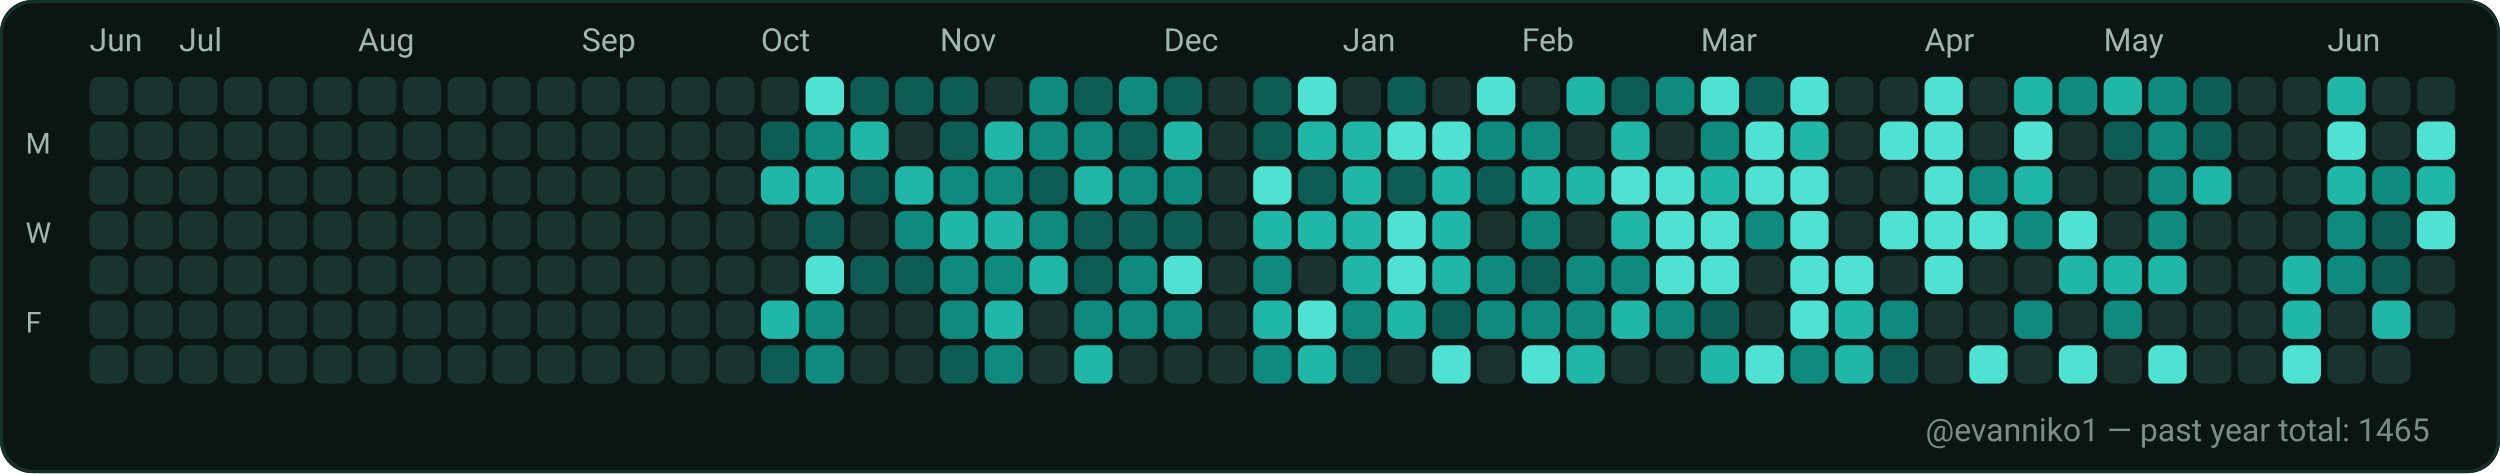
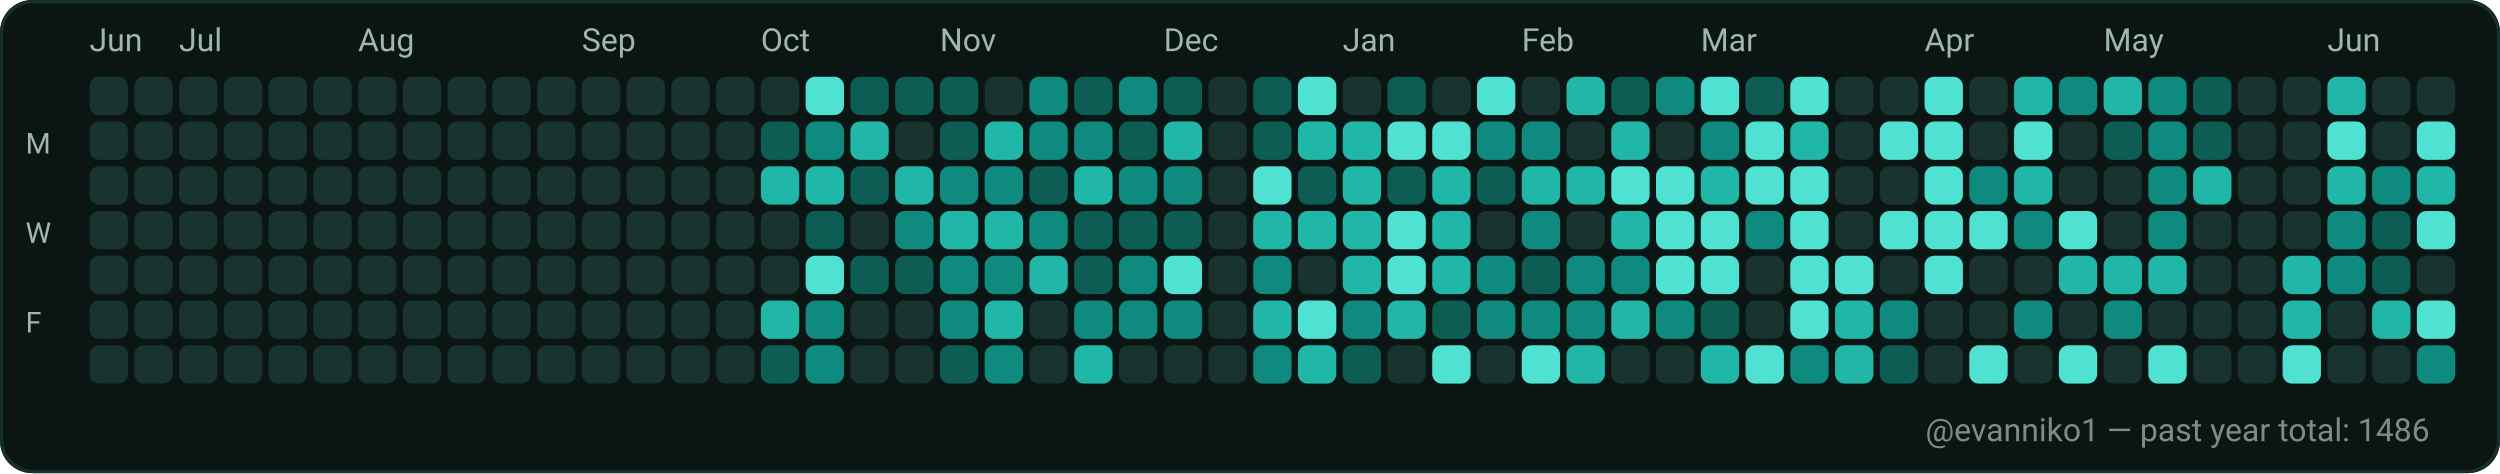
<svg xmlns="http://www.w3.org/2000/svg" width="782" height="148" viewBox="0 0 782 148" role="img" aria-label="GitHub contributions calendar for evanniko1">
  <rect x="0" y="0" width="782" height="148" rx="10" fill="#0D1117" />
  <rect x="0.5" y="0.5" width="781" height="147" rx="10" fill="#0B1514" stroke="#16302C" stroke-width="1" />
  <text x="28" y="16" fill="#9FB6B1" font-family="ui-sans-serif, system-ui, -apple-system, Segoe UI, Roboto, Ubuntu, Cantarell, Noto Sans, Helvetica Neue, Arial" font-size="10" text-rendering="geometricPrecision">Jun</text>
  <text x="56" y="16" fill="#9FB6B1" font-family="ui-sans-serif, system-ui, -apple-system, Segoe UI, Roboto, Ubuntu, Cantarell, Noto Sans, Helvetica Neue, Arial" font-size="10" text-rendering="geometricPrecision">Jul</text>
  <text x="112" y="16" fill="#9FB6B1" font-family="ui-sans-serif, system-ui, -apple-system, Segoe UI, Roboto, Ubuntu, Cantarell, Noto Sans, Helvetica Neue, Arial" font-size="10" text-rendering="geometricPrecision">Aug</text>
  <text x="182" y="16" fill="#9FB6B1" font-family="ui-sans-serif, system-ui, -apple-system, Segoe UI, Roboto, Ubuntu, Cantarell, Noto Sans, Helvetica Neue, Arial" font-size="10" text-rendering="geometricPrecision">Sep</text>
  <text x="238" y="16" fill="#9FB6B1" font-family="ui-sans-serif, system-ui, -apple-system, Segoe UI, Roboto, Ubuntu, Cantarell, Noto Sans, Helvetica Neue, Arial" font-size="10" text-rendering="geometricPrecision">Oct</text>
  <text x="294" y="16" fill="#9FB6B1" font-family="ui-sans-serif, system-ui, -apple-system, Segoe UI, Roboto, Ubuntu, Cantarell, Noto Sans, Helvetica Neue, Arial" font-size="10" text-rendering="geometricPrecision">Nov</text>
  <text x="364" y="16" fill="#9FB6B1" font-family="ui-sans-serif, system-ui, -apple-system, Segoe UI, Roboto, Ubuntu, Cantarell, Noto Sans, Helvetica Neue, Arial" font-size="10" text-rendering="geometricPrecision">Dec</text>
  <text x="420" y="16" fill="#9FB6B1" font-family="ui-sans-serif, system-ui, -apple-system, Segoe UI, Roboto, Ubuntu, Cantarell, Noto Sans, Helvetica Neue, Arial" font-size="10" text-rendering="geometricPrecision">Jan</text>
  <text x="476" y="16" fill="#9FB6B1" font-family="ui-sans-serif, system-ui, -apple-system, Segoe UI, Roboto, Ubuntu, Cantarell, Noto Sans, Helvetica Neue, Arial" font-size="10" text-rendering="geometricPrecision">Feb</text>
  <text x="532" y="16" fill="#9FB6B1" font-family="ui-sans-serif, system-ui, -apple-system, Segoe UI, Roboto, Ubuntu, Cantarell, Noto Sans, Helvetica Neue, Arial" font-size="10" text-rendering="geometricPrecision">Mar</text>
  <text x="602" y="16" fill="#9FB6B1" font-family="ui-sans-serif, system-ui, -apple-system, Segoe UI, Roboto, Ubuntu, Cantarell, Noto Sans, Helvetica Neue, Arial" font-size="10" text-rendering="geometricPrecision">Apr</text>
  <text x="658" y="16" fill="#9FB6B1" font-family="ui-sans-serif, system-ui, -apple-system, Segoe UI, Roboto, Ubuntu, Cantarell, Noto Sans, Helvetica Neue, Arial" font-size="10" text-rendering="geometricPrecision">May</text>
  <text x="728" y="16" fill="#9FB6B1" font-family="ui-sans-serif, system-ui, -apple-system, Segoe UI, Roboto, Ubuntu, Cantarell, Noto Sans, Helvetica Neue, Arial" font-size="10" text-rendering="geometricPrecision">Jun</text>
  <text x="8" y="48" fill="#9FB6B1" font-family="ui-sans-serif, system-ui, -apple-system, Segoe UI, Roboto, Ubuntu, Cantarell, Noto Sans, Helvetica Neue, Arial" font-size="9" text-rendering="geometricPrecision">M</text>
  <text x="8" y="76" fill="#9FB6B1" font-family="ui-sans-serif, system-ui, -apple-system, Segoe UI, Roboto, Ubuntu, Cantarell, Noto Sans, Helvetica Neue, Arial" font-size="9" text-rendering="geometricPrecision">W</text>
  <text x="8" y="104" fill="#9FB6B1" font-family="ui-sans-serif, system-ui, -apple-system, Segoe UI, Roboto, Ubuntu, Cantarell, Noto Sans, Helvetica Neue, Arial" font-size="9" text-rendering="geometricPrecision">F</text>
  <g>
    <rect x="28" y="24" width="12" height="12" rx="3" fill="#19332F" />
  </g>
  <g>
    <rect x="28" y="38" width="12" height="12" rx="3" fill="#19332F" />
  </g>
  <g>
    <rect x="28" y="52" width="12" height="12" rx="3" fill="#19332F" />
  </g>
  <g>
    <rect x="28" y="66" width="12" height="12" rx="3" fill="#19332F" />
  </g>
  <g>
    <rect x="28" y="80" width="12" height="12" rx="3" fill="#19332F" />
  </g>
  <g>
    <rect x="28" y="94" width="12" height="12" rx="3" fill="#19332F" />
  </g>
  <g>
    <rect x="28" y="108" width="12" height="12" rx="3" fill="#19332F" />
  </g>
  <g>
    <rect x="42" y="24" width="12" height="12" rx="3" fill="#19332F" />
  </g>
  <g>
    <rect x="42" y="38" width="12" height="12" rx="3" fill="#19332F" />
  </g>
  <g>
    <rect x="42" y="52" width="12" height="12" rx="3" fill="#19332F" />
  </g>
  <g>
    <rect x="42" y="66" width="12" height="12" rx="3" fill="#19332F" />
  </g>
  <g>
    <rect x="42" y="80" width="12" height="12" rx="3" fill="#19332F" />
  </g>
  <g>
    <rect x="42" y="94" width="12" height="12" rx="3" fill="#19332F" />
  </g>
  <g>
    <rect x="42" y="108" width="12" height="12" rx="3" fill="#19332F" />
  </g>
  <g>
    <rect x="56" y="24" width="12" height="12" rx="3" fill="#19332F" />
  </g>
  <g>
    <rect x="56" y="38" width="12" height="12" rx="3" fill="#19332F" />
  </g>
  <g>
    <rect x="56" y="52" width="12" height="12" rx="3" fill="#19332F" />
  </g>
  <g>
    <rect x="56" y="66" width="12" height="12" rx="3" fill="#19332F" />
  </g>
  <g>
    <rect x="56" y="80" width="12" height="12" rx="3" fill="#19332F" />
  </g>
  <g>
    <rect x="56" y="94" width="12" height="12" rx="3" fill="#19332F" />
  </g>
  <g>
    <rect x="56" y="108" width="12" height="12" rx="3" fill="#19332F" />
  </g>
  <g>
    <rect x="70" y="24" width="12" height="12" rx="3" fill="#19332F" />
  </g>
  <g>
    <rect x="70" y="38" width="12" height="12" rx="3" fill="#19332F" />
  </g>
  <g>
    <rect x="70" y="52" width="12" height="12" rx="3" fill="#19332F" />
  </g>
  <g>
    <rect x="70" y="66" width="12" height="12" rx="3" fill="#19332F" />
  </g>
  <g>
    <rect x="70" y="80" width="12" height="12" rx="3" fill="#19332F" />
  </g>
  <g>
    <rect x="70" y="94" width="12" height="12" rx="3" fill="#19332F" />
  </g>
  <g>
    <rect x="70" y="108" width="12" height="12" rx="3" fill="#19332F" />
  </g>
  <g>
    <rect x="84" y="24" width="12" height="12" rx="3" fill="#19332F" />
  </g>
  <g>
    <rect x="84" y="38" width="12" height="12" rx="3" fill="#19332F" />
  </g>
  <g>
    <rect x="84" y="52" width="12" height="12" rx="3" fill="#19332F" />
  </g>
  <g>
    <rect x="84" y="66" width="12" height="12" rx="3" fill="#19332F" />
  </g>
  <g>
    <rect x="84" y="80" width="12" height="12" rx="3" fill="#19332F" />
  </g>
  <g>
    <rect x="84" y="94" width="12" height="12" rx="3" fill="#19332F" />
  </g>
  <g>
    <rect x="84" y="108" width="12" height="12" rx="3" fill="#19332F" />
  </g>
  <g>
    <rect x="98" y="24" width="12" height="12" rx="3" fill="#19332F" />
  </g>
  <g>
    <rect x="98" y="38" width="12" height="12" rx="3" fill="#19332F" />
  </g>
  <g>
    <rect x="98" y="52" width="12" height="12" rx="3" fill="#19332F" />
  </g>
  <g>
    <rect x="98" y="66" width="12" height="12" rx="3" fill="#19332F" />
  </g>
  <g>
    <rect x="98" y="80" width="12" height="12" rx="3" fill="#19332F" />
  </g>
  <g>
    <rect x="98" y="94" width="12" height="12" rx="3" fill="#19332F" />
  </g>
  <g>
    <rect x="98" y="108" width="12" height="12" rx="3" fill="#19332F" />
  </g>
  <g>
    <rect x="112" y="24" width="12" height="12" rx="3" fill="#19332F" />
  </g>
  <g>
    <rect x="112" y="38" width="12" height="12" rx="3" fill="#19332F" />
  </g>
  <g>
    <rect x="112" y="52" width="12" height="12" rx="3" fill="#19332F" />
  </g>
  <g>
    <rect x="112" y="66" width="12" height="12" rx="3" fill="#19332F" />
  </g>
  <g>
    <rect x="112" y="80" width="12" height="12" rx="3" fill="#19332F" />
  </g>
  <g>
    <rect x="112" y="94" width="12" height="12" rx="3" fill="#19332F" />
  </g>
  <g>
    <rect x="112" y="108" width="12" height="12" rx="3" fill="#19332F" />
  </g>
  <g>
    <rect x="126" y="24" width="12" height="12" rx="3" fill="#19332F" />
  </g>
  <g>
    <rect x="126" y="38" width="12" height="12" rx="3" fill="#19332F" />
  </g>
  <g>
    <rect x="126" y="52" width="12" height="12" rx="3" fill="#19332F" />
  </g>
  <g>
    <rect x="126" y="66" width="12" height="12" rx="3" fill="#19332F" />
  </g>
  <g>
    <rect x="126" y="80" width="12" height="12" rx="3" fill="#19332F" />
  </g>
  <g>
    <rect x="126" y="94" width="12" height="12" rx="3" fill="#19332F" />
  </g>
  <g>
    <rect x="126" y="108" width="12" height="12" rx="3" fill="#19332F" />
  </g>
  <g>
    <rect x="140" y="24" width="12" height="12" rx="3" fill="#19332F" />
  </g>
  <g>
    <rect x="140" y="38" width="12" height="12" rx="3" fill="#19332F" />
  </g>
  <g>
    <rect x="140" y="52" width="12" height="12" rx="3" fill="#19332F" />
  </g>
  <g>
    <rect x="140" y="66" width="12" height="12" rx="3" fill="#19332F" />
  </g>
  <g>
    <rect x="140" y="80" width="12" height="12" rx="3" fill="#19332F" />
  </g>
  <g>
    <rect x="140" y="94" width="12" height="12" rx="3" fill="#19332F" />
  </g>
  <g>
    <rect x="140" y="108" width="12" height="12" rx="3" fill="#19332F" />
  </g>
  <g>
    <rect x="154" y="24" width="12" height="12" rx="3" fill="#19332F" />
  </g>
  <g>
    <rect x="154" y="38" width="12" height="12" rx="3" fill="#19332F" />
  </g>
  <g>
    <rect x="154" y="52" width="12" height="12" rx="3" fill="#19332F" />
  </g>
  <g>
    <rect x="154" y="66" width="12" height="12" rx="3" fill="#19332F" />
  </g>
  <g>
    <rect x="154" y="80" width="12" height="12" rx="3" fill="#19332F" />
  </g>
  <g>
    <rect x="154" y="94" width="12" height="12" rx="3" fill="#19332F" />
  </g>
  <g>
    <rect x="154" y="108" width="12" height="12" rx="3" fill="#19332F" />
  </g>
  <g>
    <rect x="168" y="24" width="12" height="12" rx="3" fill="#19332F" />
  </g>
  <g>
    <rect x="168" y="38" width="12" height="12" rx="3" fill="#19332F" />
  </g>
  <g>
    <rect x="168" y="52" width="12" height="12" rx="3" fill="#19332F" />
  </g>
  <g>
    <rect x="168" y="66" width="12" height="12" rx="3" fill="#19332F" />
  </g>
  <g>
    <rect x="168" y="80" width="12" height="12" rx="3" fill="#19332F" />
  </g>
  <g>
    <rect x="168" y="94" width="12" height="12" rx="3" fill="#19332F" />
  </g>
  <g>
    <rect x="168" y="108" width="12" height="12" rx="3" fill="#19332F" />
  </g>
  <g>
    <rect x="182" y="24" width="12" height="12" rx="3" fill="#19332F" />
  </g>
  <g>
    <rect x="182" y="38" width="12" height="12" rx="3" fill="#19332F" />
  </g>
  <g>
    <rect x="182" y="52" width="12" height="12" rx="3" fill="#19332F" />
  </g>
  <g>
    <rect x="182" y="66" width="12" height="12" rx="3" fill="#19332F" />
  </g>
  <g>
    <rect x="182" y="80" width="12" height="12" rx="3" fill="#19332F" />
  </g>
  <g>
    <rect x="182" y="94" width="12" height="12" rx="3" fill="#19332F" />
  </g>
  <g>
    <rect x="182" y="108" width="12" height="12" rx="3" fill="#19332F" />
  </g>
  <g>
    <rect x="196" y="24" width="12" height="12" rx="3" fill="#19332F" />
  </g>
  <g>
    <rect x="196" y="38" width="12" height="12" rx="3" fill="#19332F" />
  </g>
  <g>
    <rect x="196" y="52" width="12" height="12" rx="3" fill="#19332F" />
  </g>
  <g>
    <rect x="196" y="66" width="12" height="12" rx="3" fill="#19332F" />
  </g>
  <g>
    <rect x="196" y="80" width="12" height="12" rx="3" fill="#19332F" />
  </g>
  <g>
    <rect x="196" y="94" width="12" height="12" rx="3" fill="#19332F" />
  </g>
  <g>
    <rect x="196" y="108" width="12" height="12" rx="3" fill="#19332F" />
  </g>
  <g>
    <rect x="210" y="24" width="12" height="12" rx="3" fill="#19332F" />
  </g>
  <g>
    <rect x="210" y="38" width="12" height="12" rx="3" fill="#19332F" />
  </g>
  <g>
    <rect x="210" y="52" width="12" height="12" rx="3" fill="#19332F" />
  </g>
  <g>
    <rect x="210" y="66" width="12" height="12" rx="3" fill="#19332F" />
  </g>
  <g>
    <rect x="210" y="80" width="12" height="12" rx="3" fill="#19332F" />
  </g>
  <g>
    <rect x="210" y="94" width="12" height="12" rx="3" fill="#19332F" />
  </g>
  <g>
    <rect x="210" y="108" width="12" height="12" rx="3" fill="#19332F" />
  </g>
  <g>
    <rect x="224" y="24" width="12" height="12" rx="3" fill="#19332F" />
  </g>
  <g>
    <rect x="224" y="38" width="12" height="12" rx="3" fill="#19332F" />
  </g>
  <g>
    <rect x="224" y="52" width="12" height="12" rx="3" fill="#19332F" />
  </g>
  <g>
    <rect x="224" y="66" width="12" height="12" rx="3" fill="#19332F" />
  </g>
  <g>
    <rect x="224" y="80" width="12" height="12" rx="3" fill="#19332F" />
  </g>
  <g>
    <rect x="224" y="94" width="12" height="12" rx="3" fill="#19332F" />
  </g>
  <g>
    <rect x="224" y="108" width="12" height="12" rx="3" fill="#19332F" />
  </g>
  <g>
    <rect x="238" y="24" width="12" height="12" rx="3" fill="#19332F" />
  </g>
  <g>
    <rect x="238" y="38" width="12" height="12" rx="3" fill="#0D5D54" />
  </g>
  <g>
    <rect x="238" y="52" width="12" height="12" rx="3" fill="#21B7A8" />
  </g>
  <g>
    <rect x="238" y="66" width="12" height="12" rx="3" fill="#19332F" />
  </g>
  <g>
    <rect x="238" y="80" width="12" height="12" rx="3" fill="#19332F" />
  </g>
  <g>
    <rect x="238" y="94" width="12" height="12" rx="3" fill="#21B7A8" />
  </g>
  <g>
    <rect x="238" y="108" width="12" height="12" rx="3" fill="#0D5D54" />
  </g>
  <g>
    <rect x="252" y="24" width="12" height="12" rx="3" fill="#4FE2D2" />
  </g>
  <g>
    <rect x="252" y="38" width="12" height="12" rx="3" fill="#0E8B7E" />
  </g>
  <g>
    <rect x="252" y="52" width="12" height="12" rx="3" fill="#21B7A8" />
  </g>
  <g>
    <rect x="252" y="66" width="12" height="12" rx="3" fill="#0D5D54" />
  </g>
  <g>
    <rect x="252" y="80" width="12" height="12" rx="3" fill="#4FE2D2" />
  </g>
  <g>
    <rect x="252" y="94" width="12" height="12" rx="3" fill="#0E8B7E" />
  </g>
  <g>
    <rect x="252" y="108" width="12" height="12" rx="3" fill="#0E8B7E" />
  </g>
  <g>
    <rect x="266" y="24" width="12" height="12" rx="3" fill="#0D5D54" />
  </g>
  <g>
    <rect x="266" y="38" width="12" height="12" rx="3" fill="#21B7A8" />
  </g>
  <g>
    <rect x="266" y="52" width="12" height="12" rx="3" fill="#0D5D54" />
  </g>
  <g>
    <rect x="266" y="66" width="12" height="12" rx="3" fill="#19332F" />
  </g>
  <g>
    <rect x="266" y="80" width="12" height="12" rx="3" fill="#0D5D54" />
  </g>
  <g>
    <rect x="266" y="94" width="12" height="12" rx="3" fill="#19332F" />
  </g>
  <g>
    <rect x="266" y="108" width="12" height="12" rx="3" fill="#19332F" />
  </g>
  <g>
    <rect x="280" y="24" width="12" height="12" rx="3" fill="#0D5D54" />
  </g>
  <g>
    <rect x="280" y="38" width="12" height="12" rx="3" fill="#19332F" />
  </g>
  <g>
    <rect x="280" y="52" width="12" height="12" rx="3" fill="#21B7A8" />
  </g>
  <g>
    <rect x="280" y="66" width="12" height="12" rx="3" fill="#0E8B7E" />
  </g>
  <g>
    <rect x="280" y="80" width="12" height="12" rx="3" fill="#0D5D54" />
  </g>
  <g>
    <rect x="280" y="94" width="12" height="12" rx="3" fill="#19332F" />
  </g>
  <g>
    <rect x="280" y="108" width="12" height="12" rx="3" fill="#19332F" />
  </g>
  <g>
    <rect x="294" y="24" width="12" height="12" rx="3" fill="#0D5D54" />
  </g>
  <g>
    <rect x="294" y="38" width="12" height="12" rx="3" fill="#0D5D54" />
  </g>
  <g>
    <rect x="294" y="52" width="12" height="12" rx="3" fill="#0E8B7E" />
  </g>
  <g>
    <rect x="294" y="66" width="12" height="12" rx="3" fill="#21B7A8" />
  </g>
  <g>
    <rect x="294" y="80" width="12" height="12" rx="3" fill="#0E8B7E" />
  </g>
  <g>
    <rect x="294" y="94" width="12" height="12" rx="3" fill="#0E8B7E" />
  </g>
  <g>
    <rect x="294" y="108" width="12" height="12" rx="3" fill="#0D5D54" />
  </g>
  <g>
    <rect x="308" y="24" width="12" height="12" rx="3" fill="#19332F" />
  </g>
  <g>
    <rect x="308" y="38" width="12" height="12" rx="3" fill="#21B7A8" />
  </g>
  <g>
    <rect x="308" y="52" width="12" height="12" rx="3" fill="#0E8B7E" />
  </g>
  <g>
    <rect x="308" y="66" width="12" height="12" rx="3" fill="#21B7A8" />
  </g>
  <g>
    <rect x="308" y="80" width="12" height="12" rx="3" fill="#0E8B7E" />
  </g>
  <g>
    <rect x="308" y="94" width="12" height="12" rx="3" fill="#21B7A8" />
  </g>
  <g>
    <rect x="308" y="108" width="12" height="12" rx="3" fill="#0E8B7E" />
  </g>
  <g>
    <rect x="322" y="24" width="12" height="12" rx="3" fill="#0E8B7E" />
  </g>
  <g>
    <rect x="322" y="38" width="12" height="12" rx="3" fill="#0E8B7E" />
  </g>
  <g>
    <rect x="322" y="52" width="12" height="12" rx="3" fill="#0D5D54" />
  </g>
  <g>
    <rect x="322" y="66" width="12" height="12" rx="3" fill="#0E8B7E" />
  </g>
  <g>
    <rect x="322" y="80" width="12" height="12" rx="3" fill="#21B7A8" />
  </g>
  <g>
    <rect x="322" y="94" width="12" height="12" rx="3" fill="#19332F" />
  </g>
  <g>
    <rect x="322" y="108" width="12" height="12" rx="3" fill="#19332F" />
  </g>
  <g>
    <rect x="336" y="24" width="12" height="12" rx="3" fill="#0D5D54" />
  </g>
  <g>
    <rect x="336" y="38" width="12" height="12" rx="3" fill="#0E8B7E" />
  </g>
  <g>
    <rect x="336" y="52" width="12" height="12" rx="3" fill="#21B7A8" />
  </g>
  <g>
    <rect x="336" y="66" width="12" height="12" rx="3" fill="#0D5D54" />
  </g>
  <g>
    <rect x="336" y="80" width="12" height="12" rx="3" fill="#0D5D54" />
  </g>
  <g>
    <rect x="336" y="94" width="12" height="12" rx="3" fill="#0E8B7E" />
  </g>
  <g>
    <rect x="336" y="108" width="12" height="12" rx="3" fill="#21B7A8" />
  </g>
  <g>
    <rect x="350" y="24" width="12" height="12" rx="3" fill="#0E8B7E" />
  </g>
  <g>
    <rect x="350" y="38" width="12" height="12" rx="3" fill="#0D5D54" />
  </g>
  <g>
    <rect x="350" y="52" width="12" height="12" rx="3" fill="#0E8B7E" />
  </g>
  <g>
    <rect x="350" y="66" width="12" height="12" rx="3" fill="#0D5D54" />
  </g>
  <g>
    <rect x="350" y="80" width="12" height="12" rx="3" fill="#0E8B7E" />
  </g>
  <g>
    <rect x="350" y="94" width="12" height="12" rx="3" fill="#0E8B7E" />
  </g>
  <g>
    <rect x="350" y="108" width="12" height="12" rx="3" fill="#19332F" />
  </g>
  <g>
    <rect x="364" y="24" width="12" height="12" rx="3" fill="#0D5D54" />
  </g>
  <g>
    <rect x="364" y="38" width="12" height="12" rx="3" fill="#21B7A8" />
  </g>
  <g>
    <rect x="364" y="52" width="12" height="12" rx="3" fill="#0E8B7E" />
  </g>
  <g>
    <rect x="364" y="66" width="12" height="12" rx="3" fill="#0D5D54" />
  </g>
  <g>
    <rect x="364" y="80" width="12" height="12" rx="3" fill="#4FE2D2" />
  </g>
  <g>
    <rect x="364" y="94" width="12" height="12" rx="3" fill="#0E8B7E" />
  </g>
  <g>
    <rect x="364" y="108" width="12" height="12" rx="3" fill="#19332F" />
  </g>
  <g>
    <rect x="378" y="24" width="12" height="12" rx="3" fill="#19332F" />
  </g>
  <g>
    <rect x="378" y="38" width="12" height="12" rx="3" fill="#19332F" />
  </g>
  <g>
    <rect x="378" y="52" width="12" height="12" rx="3" fill="#19332F" />
  </g>
  <g>
    <rect x="378" y="66" width="12" height="12" rx="3" fill="#19332F" />
  </g>
  <g>
    <rect x="378" y="80" width="12" height="12" rx="3" fill="#19332F" />
  </g>
  <g>
    <rect x="378" y="94" width="12" height="12" rx="3" fill="#19332F" />
  </g>
  <g>
    <rect x="378" y="108" width="12" height="12" rx="3" fill="#19332F" />
  </g>
  <g>
    <rect x="392" y="24" width="12" height="12" rx="3" fill="#0D5D54" />
  </g>
  <g>
    <rect x="392" y="38" width="12" height="12" rx="3" fill="#0D5D54" />
  </g>
  <g>
    <rect x="392" y="52" width="12" height="12" rx="3" fill="#4FE2D2" />
  </g>
  <g>
    <rect x="392" y="66" width="12" height="12" rx="3" fill="#21B7A8" />
  </g>
  <g>
    <rect x="392" y="80" width="12" height="12" rx="3" fill="#0E8B7E" />
  </g>
  <g>
    <rect x="392" y="94" width="12" height="12" rx="3" fill="#21B7A8" />
  </g>
  <g>
    <rect x="392" y="108" width="12" height="12" rx="3" fill="#0E8B7E" />
  </g>
  <g>
    <rect x="406" y="24" width="12" height="12" rx="3" fill="#4FE2D2" />
  </g>
  <g>
    <rect x="406" y="38" width="12" height="12" rx="3" fill="#21B7A8" />
  </g>
  <g>
    <rect x="406" y="52" width="12" height="12" rx="3" fill="#0D5D54" />
  </g>
  <g>
    <rect x="406" y="66" width="12" height="12" rx="3" fill="#21B7A8" />
  </g>
  <g>
    <rect x="406" y="80" width="12" height="12" rx="3" fill="#19332F" />
  </g>
  <g>
    <rect x="406" y="94" width="12" height="12" rx="3" fill="#4FE2D2" />
  </g>
  <g>
    <rect x="406" y="108" width="12" height="12" rx="3" fill="#21B7A8" />
  </g>
  <g>
    <rect x="420" y="24" width="12" height="12" rx="3" fill="#19332F" />
  </g>
  <g>
    <rect x="420" y="38" width="12" height="12" rx="3" fill="#21B7A8" />
  </g>
  <g>
    <rect x="420" y="52" width="12" height="12" rx="3" fill="#21B7A8" />
  </g>
  <g>
    <rect x="420" y="66" width="12" height="12" rx="3" fill="#21B7A8" />
  </g>
  <g>
    <rect x="420" y="80" width="12" height="12" rx="3" fill="#21B7A8" />
  </g>
  <g>
    <rect x="420" y="94" width="12" height="12" rx="3" fill="#0E8B7E" />
  </g>
  <g>
    <rect x="420" y="108" width="12" height="12" rx="3" fill="#0D5D54" />
  </g>
  <g>
    <rect x="434" y="24" width="12" height="12" rx="3" fill="#0D5D54" />
  </g>
  <g>
    <rect x="434" y="38" width="12" height="12" rx="3" fill="#4FE2D2" />
  </g>
  <g>
    <rect x="434" y="52" width="12" height="12" rx="3" fill="#0D5D54" />
  </g>
  <g>
    <rect x="434" y="66" width="12" height="12" rx="3" fill="#4FE2D2" />
  </g>
  <g>
    <rect x="434" y="80" width="12" height="12" rx="3" fill="#4FE2D2" />
  </g>
  <g>
    <rect x="434" y="94" width="12" height="12" rx="3" fill="#21B7A8" />
  </g>
  <g>
    <rect x="434" y="108" width="12" height="12" rx="3" fill="#19332F" />
  </g>
  <g>
    <rect x="448" y="24" width="12" height="12" rx="3" fill="#19332F" />
  </g>
  <g>
    <rect x="448" y="38" width="12" height="12" rx="3" fill="#4FE2D2" />
  </g>
  <g>
    <rect x="448" y="52" width="12" height="12" rx="3" fill="#21B7A8" />
  </g>
  <g>
    <rect x="448" y="66" width="12" height="12" rx="3" fill="#21B7A8" />
  </g>
  <g>
    <rect x="448" y="80" width="12" height="12" rx="3" fill="#21B7A8" />
  </g>
  <g>
    <rect x="448" y="94" width="12" height="12" rx="3" fill="#0D5D54" />
  </g>
  <g>
    <rect x="448" y="108" width="12" height="12" rx="3" fill="#4FE2D2" />
  </g>
  <g>
    <rect x="462" y="24" width="12" height="12" rx="3" fill="#4FE2D2" />
  </g>
  <g>
    <rect x="462" y="38" width="12" height="12" rx="3" fill="#0E8B7E" />
  </g>
  <g>
    <rect x="462" y="52" width="12" height="12" rx="3" fill="#0D5D54" />
  </g>
  <g>
    <rect x="462" y="66" width="12" height="12" rx="3" fill="#19332F" />
  </g>
  <g>
    <rect x="462" y="80" width="12" height="12" rx="3" fill="#0E8B7E" />
  </g>
  <g>
    <rect x="462" y="94" width="12" height="12" rx="3" fill="#0E8B7E" />
  </g>
  <g>
    <rect x="462" y="108" width="12" height="12" rx="3" fill="#19332F" />
  </g>
  <g>
    <rect x="476" y="24" width="12" height="12" rx="3" fill="#19332F" />
  </g>
  <g>
    <rect x="476" y="38" width="12" height="12" rx="3" fill="#0E8B7E" />
  </g>
  <g>
    <rect x="476" y="52" width="12" height="12" rx="3" fill="#21B7A8" />
  </g>
  <g>
    <rect x="476" y="66" width="12" height="12" rx="3" fill="#0E8B7E" />
  </g>
  <g>
    <rect x="476" y="80" width="12" height="12" rx="3" fill="#0D5D54" />
  </g>
  <g>
    <rect x="476" y="94" width="12" height="12" rx="3" fill="#0E8B7E" />
  </g>
  <g>
    <rect x="476" y="108" width="12" height="12" rx="3" fill="#4FE2D2" />
  </g>
  <g>
    <rect x="490" y="24" width="12" height="12" rx="3" fill="#21B7A8" />
  </g>
  <g>
    <rect x="490" y="38" width="12" height="12" rx="3" fill="#19332F" />
  </g>
  <g>
    <rect x="490" y="52" width="12" height="12" rx="3" fill="#21B7A8" />
  </g>
  <g>
    <rect x="490" y="66" width="12" height="12" rx="3" fill="#19332F" />
  </g>
  <g>
    <rect x="490" y="80" width="12" height="12" rx="3" fill="#0E8B7E" />
  </g>
  <g>
    <rect x="490" y="94" width="12" height="12" rx="3" fill="#0E8B7E" />
  </g>
  <g>
    <rect x="490" y="108" width="12" height="12" rx="3" fill="#21B7A8" />
  </g>
  <g>
    <rect x="504" y="24" width="12" height="12" rx="3" fill="#0D5D54" />
  </g>
  <g>
    <rect x="504" y="38" width="12" height="12" rx="3" fill="#21B7A8" />
  </g>
  <g>
    <rect x="504" y="52" width="12" height="12" rx="3" fill="#4FE2D2" />
  </g>
  <g>
    <rect x="504" y="66" width="12" height="12" rx="3" fill="#21B7A8" />
  </g>
  <g>
    <rect x="504" y="80" width="12" height="12" rx="3" fill="#0E8B7E" />
  </g>
  <g>
    <rect x="504" y="94" width="12" height="12" rx="3" fill="#21B7A8" />
  </g>
  <g>
    <rect x="504" y="108" width="12" height="12" rx="3" fill="#19332F" />
  </g>
  <g>
    <rect x="518" y="24" width="12" height="12" rx="3" fill="#0E8B7E" />
  </g>
  <g>
    <rect x="518" y="38" width="12" height="12" rx="3" fill="#19332F" />
  </g>
  <g>
    <rect x="518" y="52" width="12" height="12" rx="3" fill="#4FE2D2" />
  </g>
  <g>
    <rect x="518" y="66" width="12" height="12" rx="3" fill="#4FE2D2" />
  </g>
  <g>
    <rect x="518" y="80" width="12" height="12" rx="3" fill="#4FE2D2" />
  </g>
  <g>
    <rect x="518" y="94" width="12" height="12" rx="3" fill="#0E8B7E" />
  </g>
  <g>
    <rect x="518" y="108" width="12" height="12" rx="3" fill="#19332F" />
  </g>
  <g>
    <rect x="532" y="24" width="12" height="12" rx="3" fill="#4FE2D2" />
  </g>
  <g>
    <rect x="532" y="38" width="12" height="12" rx="3" fill="#0E8B7E" />
  </g>
  <g>
    <rect x="532" y="52" width="12" height="12" rx="3" fill="#21B7A8" />
  </g>
  <g>
    <rect x="532" y="66" width="12" height="12" rx="3" fill="#4FE2D2" />
  </g>
  <g>
    <rect x="532" y="80" width="12" height="12" rx="3" fill="#4FE2D2" />
  </g>
  <g>
    <rect x="532" y="94" width="12" height="12" rx="3" fill="#0D5D54" />
  </g>
  <g>
    <rect x="532" y="108" width="12" height="12" rx="3" fill="#21B7A8" />
  </g>
  <g>
    <rect x="546" y="24" width="12" height="12" rx="3" fill="#0D5D54" />
  </g>
  <g>
    <rect x="546" y="38" width="12" height="12" rx="3" fill="#4FE2D2" />
  </g>
  <g>
    <rect x="546" y="52" width="12" height="12" rx="3" fill="#4FE2D2" />
  </g>
  <g>
    <rect x="546" y="66" width="12" height="12" rx="3" fill="#0E8B7E" />
  </g>
  <g>
    <rect x="546" y="80" width="12" height="12" rx="3" fill="#19332F" />
  </g>
  <g>
    <rect x="546" y="94" width="12" height="12" rx="3" fill="#19332F" />
  </g>
  <g>
    <rect x="546" y="108" width="12" height="12" rx="3" fill="#4FE2D2" />
  </g>
  <g>
    <rect x="560" y="24" width="12" height="12" rx="3" fill="#4FE2D2" />
  </g>
  <g>
    <rect x="560" y="38" width="12" height="12" rx="3" fill="#21B7A8" />
  </g>
  <g>
    <rect x="560" y="52" width="12" height="12" rx="3" fill="#4FE2D2" />
  </g>
  <g>
    <rect x="560" y="66" width="12" height="12" rx="3" fill="#4FE2D2" />
  </g>
  <g>
    <rect x="560" y="80" width="12" height="12" rx="3" fill="#4FE2D2" />
  </g>
  <g>
    <rect x="560" y="94" width="12" height="12" rx="3" fill="#4FE2D2" />
  </g>
  <g>
    <rect x="560" y="108" width="12" height="12" rx="3" fill="#0E8B7E" />
  </g>
  <g>
    <rect x="574" y="24" width="12" height="12" rx="3" fill="#19332F" />
  </g>
  <g>
    <rect x="574" y="38" width="12" height="12" rx="3" fill="#19332F" />
  </g>
  <g>
    <rect x="574" y="52" width="12" height="12" rx="3" fill="#19332F" />
  </g>
  <g>
    <rect x="574" y="66" width="12" height="12" rx="3" fill="#19332F" />
  </g>
  <g>
    <rect x="574" y="80" width="12" height="12" rx="3" fill="#4FE2D2" />
  </g>
  <g>
    <rect x="574" y="94" width="12" height="12" rx="3" fill="#21B7A8" />
  </g>
  <g>
    <rect x="574" y="108" width="12" height="12" rx="3" fill="#21B7A8" />
  </g>
  <g>
    <rect x="588" y="24" width="12" height="12" rx="3" fill="#19332F" />
  </g>
  <g>
    <rect x="588" y="38" width="12" height="12" rx="3" fill="#4FE2D2" />
  </g>
  <g>
    <rect x="588" y="52" width="12" height="12" rx="3" fill="#19332F" />
  </g>
  <g>
    <rect x="588" y="66" width="12" height="12" rx="3" fill="#4FE2D2" />
  </g>
  <g>
    <rect x="588" y="80" width="12" height="12" rx="3" fill="#19332F" />
  </g>
  <g>
    <rect x="588" y="94" width="12" height="12" rx="3" fill="#0E8B7E" />
  </g>
  <g>
    <rect x="588" y="108" width="12" height="12" rx="3" fill="#0D5D54" />
  </g>
  <g>
    <rect x="602" y="24" width="12" height="12" rx="3" fill="#4FE2D2" />
  </g>
  <g>
    <rect x="602" y="38" width="12" height="12" rx="3" fill="#4FE2D2" />
  </g>
  <g>
    <rect x="602" y="52" width="12" height="12" rx="3" fill="#4FE2D2" />
  </g>
  <g>
    <rect x="602" y="66" width="12" height="12" rx="3" fill="#4FE2D2" />
  </g>
  <g>
    <rect x="602" y="80" width="12" height="12" rx="3" fill="#4FE2D2" />
  </g>
  <g>
    <rect x="602" y="94" width="12" height="12" rx="3" fill="#19332F" />
  </g>
  <g>
    <rect x="602" y="108" width="12" height="12" rx="3" fill="#19332F" />
  </g>
  <g>
    <rect x="616" y="24" width="12" height="12" rx="3" fill="#19332F" />
  </g>
  <g>
    <rect x="616" y="38" width="12" height="12" rx="3" fill="#19332F" />
  </g>
  <g>
    <rect x="616" y="52" width="12" height="12" rx="3" fill="#0E8B7E" />
  </g>
  <g>
    <rect x="616" y="66" width="12" height="12" rx="3" fill="#4FE2D2" />
  </g>
  <g>
    <rect x="616" y="80" width="12" height="12" rx="3" fill="#19332F" />
  </g>
  <g>
    <rect x="616" y="94" width="12" height="12" rx="3" fill="#19332F" />
  </g>
  <g>
    <rect x="616" y="108" width="12" height="12" rx="3" fill="#4FE2D2" />
  </g>
  <g>
    <rect x="630" y="24" width="12" height="12" rx="3" fill="#21B7A8" />
  </g>
  <g>
    <rect x="630" y="38" width="12" height="12" rx="3" fill="#4FE2D2" />
  </g>
  <g>
    <rect x="630" y="52" width="12" height="12" rx="3" fill="#21B7A8" />
  </g>
  <g>
    <rect x="630" y="66" width="12" height="12" rx="3" fill="#0E8B7E" />
  </g>
  <g>
    <rect x="630" y="80" width="12" height="12" rx="3" fill="#19332F" />
  </g>
  <g>
    <rect x="630" y="94" width="12" height="12" rx="3" fill="#0E8B7E" />
  </g>
  <g>
    <rect x="630" y="108" width="12" height="12" rx="3" fill="#19332F" />
  </g>
  <g>
    <rect x="644" y="24" width="12" height="12" rx="3" fill="#0E8B7E" />
  </g>
  <g>
    <rect x="644" y="38" width="12" height="12" rx="3" fill="#19332F" />
  </g>
  <g>
    <rect x="644" y="52" width="12" height="12" rx="3" fill="#19332F" />
  </g>
  <g>
    <rect x="644" y="66" width="12" height="12" rx="3" fill="#4FE2D2" />
  </g>
  <g>
    <rect x="644" y="80" width="12" height="12" rx="3" fill="#21B7A8" />
  </g>
  <g>
    <rect x="644" y="94" width="12" height="12" rx="3" fill="#19332F" />
  </g>
  <g>
    <rect x="644" y="108" width="12" height="12" rx="3" fill="#4FE2D2" />
  </g>
  <g>
    <rect x="658" y="24" width="12" height="12" rx="3" fill="#21B7A8" />
  </g>
  <g>
    <rect x="658" y="38" width="12" height="12" rx="3" fill="#0D5D54" />
  </g>
  <g>
    <rect x="658" y="52" width="12" height="12" rx="3" fill="#19332F" />
  </g>
  <g>
    <rect x="658" y="66" width="12" height="12" rx="3" fill="#19332F" />
  </g>
  <g>
    <rect x="658" y="80" width="12" height="12" rx="3" fill="#21B7A8" />
  </g>
  <g>
    <rect x="658" y="94" width="12" height="12" rx="3" fill="#0E8B7E" />
  </g>
  <g>
    <rect x="658" y="108" width="12" height="12" rx="3" fill="#19332F" />
  </g>
  <g>
    <rect x="672" y="24" width="12" height="12" rx="3" fill="#0E8B7E" />
  </g>
  <g>
    <rect x="672" y="38" width="12" height="12" rx="3" fill="#0E8B7E" />
  </g>
  <g>
    <rect x="672" y="52" width="12" height="12" rx="3" fill="#0E8B7E" />
  </g>
  <g>
    <rect x="672" y="66" width="12" height="12" rx="3" fill="#0E8B7E" />
  </g>
  <g>
    <rect x="672" y="80" width="12" height="12" rx="3" fill="#21B7A8" />
  </g>
  <g>
    <rect x="672" y="94" width="12" height="12" rx="3" fill="#19332F" />
  </g>
  <g>
    <rect x="672" y="108" width="12" height="12" rx="3" fill="#4FE2D2" />
  </g>
  <g>
    <rect x="686" y="24" width="12" height="12" rx="3" fill="#0D5D54" />
  </g>
  <g>
    <rect x="686" y="38" width="12" height="12" rx="3" fill="#0D5D54" />
  </g>
  <g>
    <rect x="686" y="52" width="12" height="12" rx="3" fill="#21B7A8" />
  </g>
  <g>
    <rect x="686" y="66" width="12" height="12" rx="3" fill="#19332F" />
  </g>
  <g>
    <rect x="686" y="80" width="12" height="12" rx="3" fill="#19332F" />
  </g>
  <g>
    <rect x="686" y="94" width="12" height="12" rx="3" fill="#19332F" />
  </g>
  <g>
    <rect x="686" y="108" width="12" height="12" rx="3" fill="#19332F" />
  </g>
  <g>
    <rect x="700" y="24" width="12" height="12" rx="3" fill="#19332F" />
  </g>
  <g>
    <rect x="700" y="38" width="12" height="12" rx="3" fill="#19332F" />
  </g>
  <g>
    <rect x="700" y="52" width="12" height="12" rx="3" fill="#19332F" />
  </g>
  <g>
    <rect x="700" y="66" width="12" height="12" rx="3" fill="#19332F" />
  </g>
  <g>
    <rect x="700" y="80" width="12" height="12" rx="3" fill="#19332F" />
  </g>
  <g>
    <rect x="700" y="94" width="12" height="12" rx="3" fill="#19332F" />
  </g>
  <g>
    <rect x="700" y="108" width="12" height="12" rx="3" fill="#19332F" />
  </g>
  <g>
    <rect x="714" y="24" width="12" height="12" rx="3" fill="#19332F" />
  </g>
  <g>
    <rect x="714" y="38" width="12" height="12" rx="3" fill="#19332F" />
  </g>
  <g>
    <rect x="714" y="52" width="12" height="12" rx="3" fill="#19332F" />
  </g>
  <g>
    <rect x="714" y="66" width="12" height="12" rx="3" fill="#19332F" />
  </g>
  <g>
    <rect x="714" y="80" width="12" height="12" rx="3" fill="#21B7A8" />
  </g>
  <g>
    <rect x="714" y="94" width="12" height="12" rx="3" fill="#21B7A8" />
  </g>
  <g>
    <rect x="714" y="108" width="12" height="12" rx="3" fill="#4FE2D2" />
  </g>
  <g>
    <rect x="728" y="24" width="12" height="12" rx="3" fill="#21B7A8" />
  </g>
  <g>
    <rect x="728" y="38" width="12" height="12" rx="3" fill="#4FE2D2" />
  </g>
  <g>
    <rect x="728" y="52" width="12" height="12" rx="3" fill="#21B7A8" />
  </g>
  <g>
    <rect x="728" y="66" width="12" height="12" rx="3" fill="#0E8B7E" />
  </g>
  <g>
    <rect x="728" y="80" width="12" height="12" rx="3" fill="#0E8B7E" />
  </g>
  <g>
    <rect x="728" y="94" width="12" height="12" rx="3" fill="#19332F" />
  </g>
  <g>
    <rect x="728" y="108" width="12" height="12" rx="3" fill="#19332F" />
  </g>
  <g>
    <rect x="742" y="24" width="12" height="12" rx="3" fill="#19332F" />
  </g>
  <g>
    <rect x="742" y="38" width="12" height="12" rx="3" fill="#19332F" />
  </g>
  <g>
    <rect x="742" y="52" width="12" height="12" rx="3" fill="#0E8B7E" />
  </g>
  <g>
    <rect x="742" y="66" width="12" height="12" rx="3" fill="#0D5D54" />
  </g>
  <g>
    <rect x="742" y="80" width="12" height="12" rx="3" fill="#0D5D54" />
  </g>
  <g>
    <rect x="742" y="94" width="12" height="12" rx="3" fill="#21B7A8" />
  </g>
  <g>
    <rect x="742" y="108" width="12" height="12" rx="3" fill="#19332F" />
  </g>
  <g>
    <rect x="756" y="24" width="12" height="12" rx="3" fill="#19332F" />
  </g>
  <g>
    <rect x="756" y="38" width="12" height="12" rx="3" fill="#4FE2D2" />
  </g>
  <g>
    <rect x="756" y="52" width="12" height="12" rx="3" fill="#21B7A8" />
  </g>
  <g>
    <rect x="756" y="66" width="12" height="12" rx="3" fill="#4FE2D2" />
  </g>
  <g>
    <rect x="756" y="80" width="12" height="12" rx="3" fill="#19332F" />
  </g>
  <g>
-     <rect x="756" y="94" width="12" height="12" rx="3" fill="#19332F" />
-   </g>
-   <text x="760" y="138" fill="#9FB6B1" font-family="ui-sans-serif, system-ui, -apple-system, Segoe UI, Roboto, Ubuntu, Cantarell, Noto Sans, Helvetica Neue, Arial" font-size="10" text-anchor="end" opacity="0.75">@evanniko1 — past year total: 1465</text>
+     <rect x="756" y="94" width="12" height="12" rx="3" fill="#4FE2D2" />
+   </g>
+   <g>
+     <rect x="756" y="108" width="12" height="12" rx="3" fill="#0E8B7E" />
+   </g>
+   <text x="760" y="138" fill="#9FB6B1" font-family="ui-sans-serif, system-ui, -apple-system, Segoe UI, Roboto, Ubuntu, Cantarell, Noto Sans, Helvetica Neue, Arial" font-size="10" text-anchor="end" opacity="0.75">@evanniko1 — past year total: 1486</text>
</svg>
